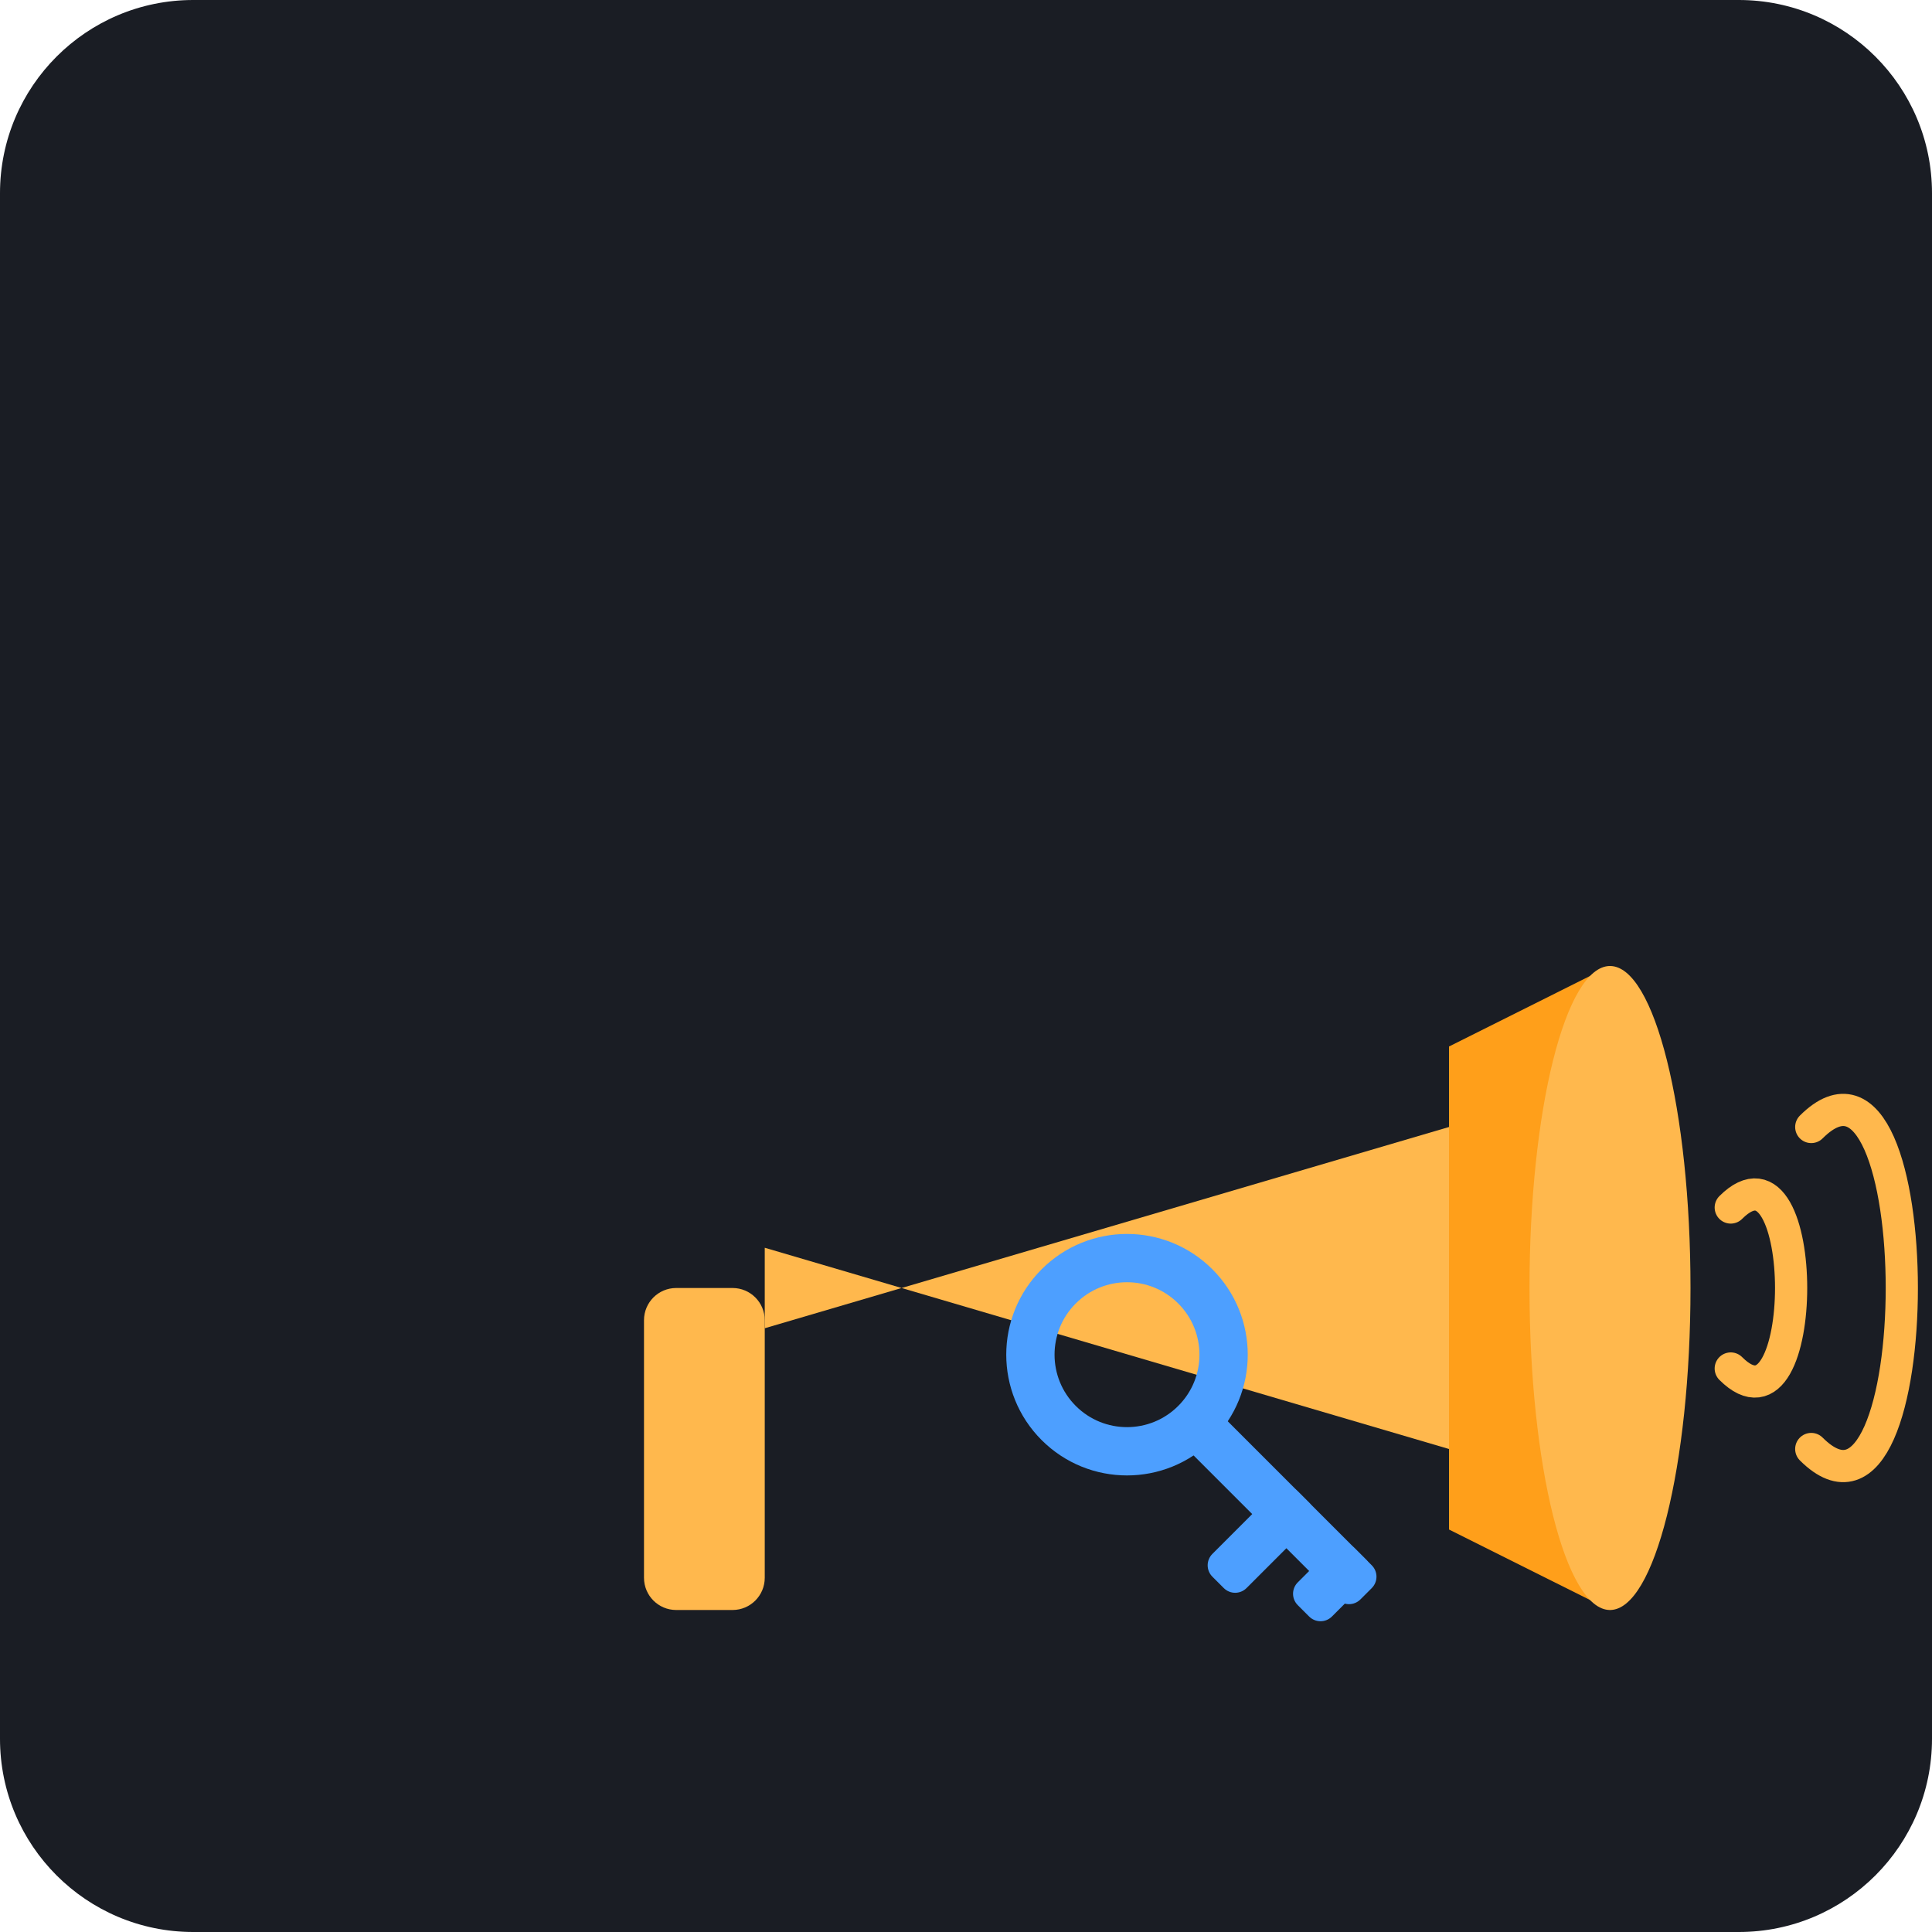
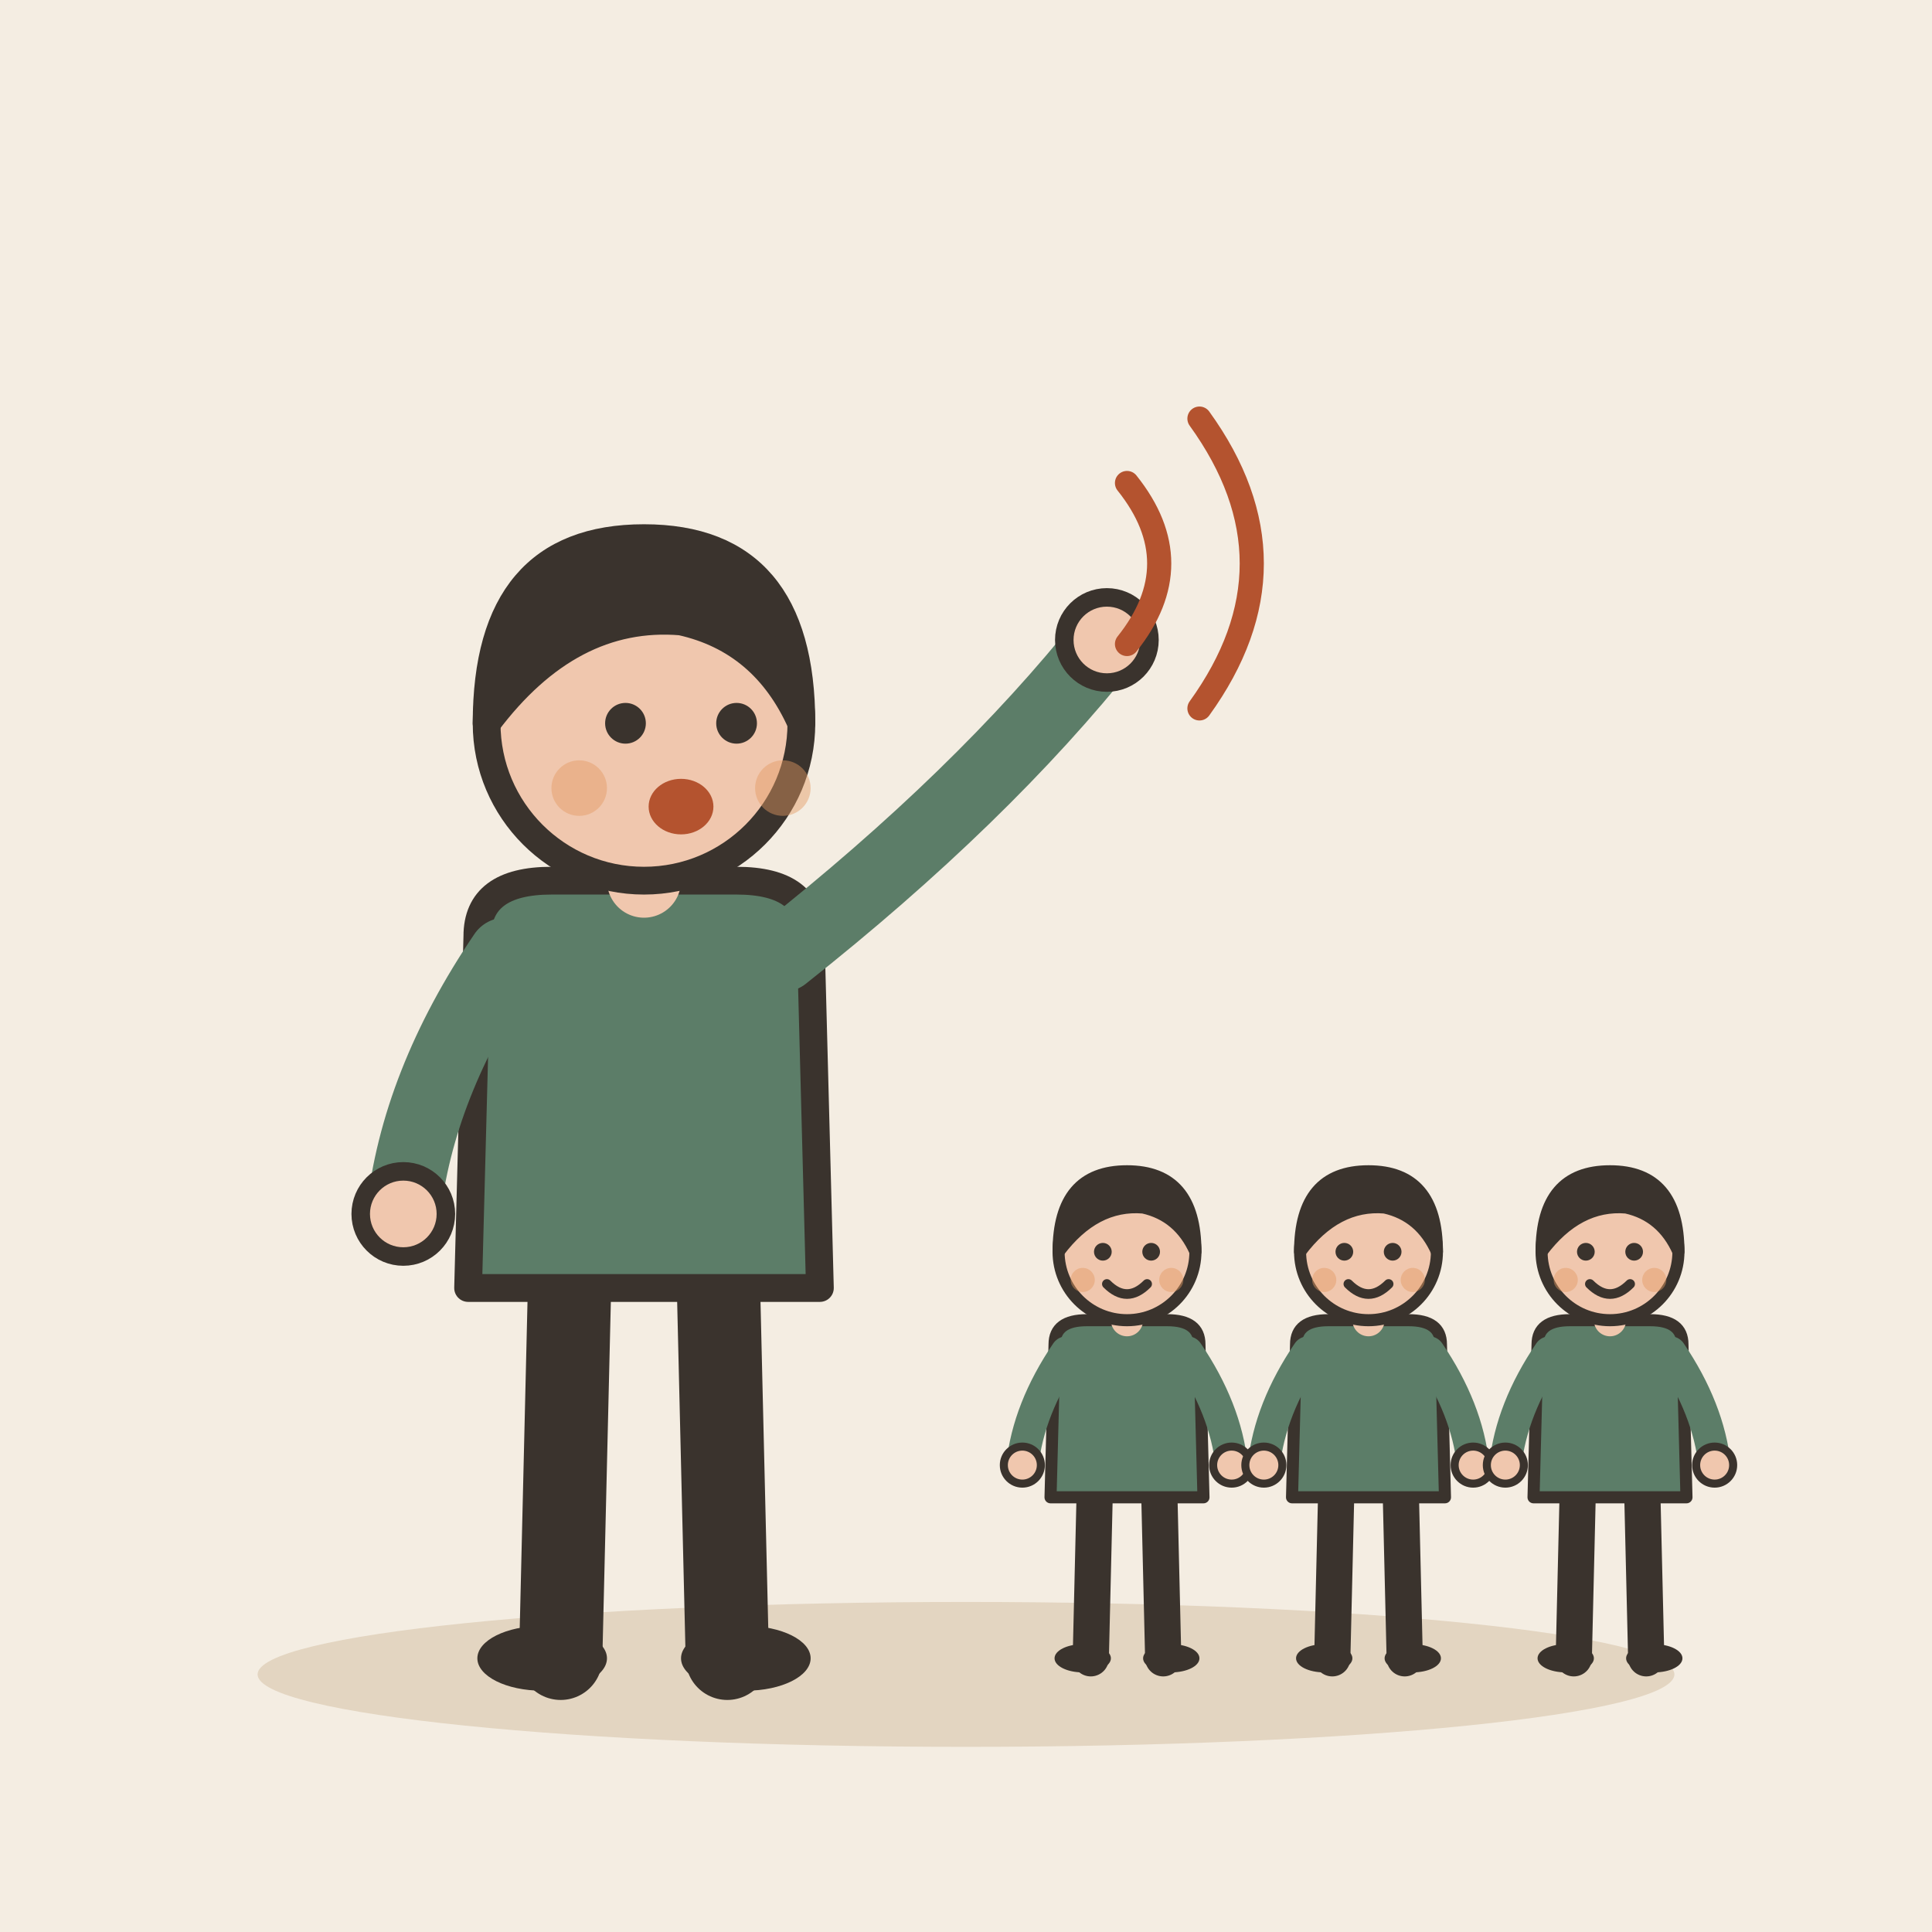
- <svg xmlns="http://www.w3.org/2000/svg" viewBox="0 0 240 240">
-   <rect width="240" height="240" rx="24" fill="#1A1D24" />
-   <g transform="translate(60, 80)">
-     <rect x="20" y="80" width="15" height="40" rx="4" fill="#FFB84D" />
-     <path d="M35 85 L120 60 L120 100 L35 75 Z" fill="#FFB84D" />
-     <path d="M120 50 L140 40 L140 120 L120 110 Z" fill="#FF9F1A" />
-     <ellipse cx="140" cy="80" rx="10" ry="40" fill="#FFB84D" />
-     <path d="M155 70 C165 60 165 100 155 90" stroke="#FFB84D" stroke-width="4" fill="none" stroke-linecap="round" />
-     <path d="M165 60 C180 45 180 115 165 100" stroke="#FFB84D" stroke-width="4" fill="none" stroke-linecap="round" />
+ <svg xmlns="http://www.w3.org/2000/svg" viewBox="0 0 240 240" data-style="editorial">
+   <rect width="240" height="240" fill="#F4EDE2" />
+   <ellipse cx="120" cy="208" rx="88" ry="9" fill="#E3D5C1" />
+   <g transform="translate(80 206) scale(1.15 1.15)">
+     <path d="M-8 -42L-9 0" stroke="#3A332D" stroke-width="9" stroke-linecap="round" fill="none" />
+     <path d="M8 -42L9 0" stroke="#3A332D" stroke-width="9" stroke-linecap="round" fill="none" />
+     <ellipse cx="-11" cy="0" rx="7" ry="3.5" fill="#3A332D" />
+     <ellipse cx="11" cy="0" rx="7" ry="3.5" fill="#3A332D" />
+     <path d="M-18 -78Q-18 -84 -10 -84L10 -84Q18 -84 18 -78L19 -40L-19 -40Z" fill="#5C7D68" stroke="#3A332D" stroke-width="3" stroke-linecap="round" stroke-linejoin="round" />
+     <path d="M-15 -76Q-24.5 -62 -26 -48" fill="none" stroke="#5C7D68" stroke-width="8" stroke-linecap="round" stroke-linejoin="round" />
+     <circle cx="-26" cy="-48" r="4.6" fill="#F0C7AE" stroke="#3A332D" stroke-linecap="round" stroke-linejoin="round" stroke-width="2" />
+     <path d="M15 -76Q36.5 -93 50 -110" fill="none" stroke="#5C7D68" stroke-width="8" stroke-linecap="round" stroke-linejoin="round" />
+     <circle cx="50" cy="-110" r="4.6" fill="#F0C7AE" stroke="#3A332D" stroke-linecap="round" stroke-linejoin="round" stroke-width="2" />
+     <path d="M0 -84L0 -88" stroke="#F0C7AE" stroke-width="8" stroke-linecap="round" fill="none" />
+     <circle cx="0" cy="-101" r="17" fill="#F0C7AE" stroke="#3A332D" stroke-width="3" stroke-linecap="round" stroke-linejoin="round" />
+     <path d="M-17 -101Q-17 -121 0 -121Q17 -121 17 -101Q13 -110 4 -112Q-8 -113 -17 -101Z" fill="#3A332D" stroke="#3A332D" stroke-width="3" stroke-linecap="round" stroke-linejoin="round" />
+     <circle cx="-2" cy="-101" r="2.2" fill="#3A332D" />
+     <circle cx="10" cy="-101" r="2.2" fill="#3A332D" />
+     <ellipse cx="4" cy="-92" rx="3.5" ry="3" fill="#B4532F" />
+     <circle cx="-7" cy="-94" r="3" fill="#E39A62" opacity="0.45" />
+     <circle cx="15" cy="-94" r="3" fill="#E39A62" opacity="0.45" />
  </g>
-   <g transform="translate(140, 140) rotate(45)">
-     <circle cx="20" cy="20" r="12" fill="none" stroke="#4D9FFF" stroke-width="6" />
-     <rect x="32" y="17" width="30" height="6" rx="2" fill="#4D9FFF" />
-     <rect x="45" y="17" width="6" height="15" rx="2" fill="#4D9FFF" />
-     <rect x="55" y="17" width="6" height="10" rx="2" fill="#4D9FFF" />
+   <g transform="translate(140 206) scale(0.5 0.5)">
+     <path d="M-8 -42L-9 0" stroke="#3A332D" stroke-width="9" stroke-linecap="round" fill="none" />
+     <path d="M8 -42L9 0" stroke="#3A332D" stroke-width="9" stroke-linecap="round" fill="none" />
+     <ellipse cx="-11" cy="0" rx="7" ry="3.5" fill="#3A332D" />
+     <ellipse cx="11" cy="0" rx="7" ry="3.5" fill="#3A332D" />
+     <path d="M-18 -78Q-18 -84 -10 -84L10 -84Q18 -84 18 -78L19 -40L-19 -40Z" fill="#5C7D68" stroke="#3A332D" stroke-width="3" stroke-linecap="round" stroke-linejoin="round" />
+     <path d="M-15 -76Q-24.5 -62 -26 -48" fill="none" stroke="#5C7D68" stroke-width="8" stroke-linecap="round" stroke-linejoin="round" />
+     <circle cx="-26" cy="-48" r="4.6" fill="#F0C7AE" stroke="#3A332D" stroke-linecap="round" stroke-linejoin="round" stroke-width="2" />
+     <path d="M15 -76Q24.5 -62 26 -48" fill="none" stroke="#5C7D68" stroke-width="8" stroke-linecap="round" stroke-linejoin="round" />
+     <circle cx="26" cy="-48" r="4.6" fill="#F0C7AE" stroke="#3A332D" stroke-linecap="round" stroke-linejoin="round" stroke-width="2" />
+     <path d="M0 -84L0 -88" stroke="#F0C7AE" stroke-width="8" stroke-linecap="round" fill="none" />
+     <circle cx="0" cy="-101" r="17" fill="#F0C7AE" stroke="#3A332D" stroke-width="3" stroke-linecap="round" stroke-linejoin="round" />
+     <path d="M-17 -101Q-17 -121 0 -121Q17 -121 17 -101Q13 -110 4 -112Q-8 -113 -17 -101Z" fill="#3A332D" stroke="#3A332D" stroke-width="3" stroke-linecap="round" stroke-linejoin="round" />
+     <circle cx="-6" cy="-101" r="2.2" fill="#3A332D" />
+     <circle cx="6" cy="-101" r="2.2" fill="#3A332D" />
+     <path d="M-5 -93Q0 -88 5 -93" fill="none" stroke="#3A332D" stroke-width="2.4" stroke-linecap="round" stroke-linejoin="round" />
+     <circle cx="-11" cy="-94" r="3" fill="#E39A62" opacity="0.45" />
+     <circle cx="11" cy="-94" r="3" fill="#E39A62" opacity="0.45" />
  </g>
+   <g transform="translate(170 206) scale(0.5 0.5)">
+     <path d="M-8 -42L-9 0" stroke="#3A332D" stroke-width="9" stroke-linecap="round" fill="none" />
+     <path d="M8 -42L9 0" stroke="#3A332D" stroke-width="9" stroke-linecap="round" fill="none" />
+     <ellipse cx="-11" cy="0" rx="7" ry="3.5" fill="#3A332D" />
+     <ellipse cx="11" cy="0" rx="7" ry="3.5" fill="#3A332D" />
+     <path d="M-18 -78Q-18 -84 -10 -84L10 -84Q18 -84 18 -78L19 -40L-19 -40Z" fill="#5C7D68" stroke="#3A332D" stroke-width="3" stroke-linecap="round" stroke-linejoin="round" />
+     <path d="M-15 -76Q-24.5 -62 -26 -48" fill="none" stroke="#5C7D68" stroke-width="8" stroke-linecap="round" stroke-linejoin="round" />
+     <circle cx="-26" cy="-48" r="4.6" fill="#F0C7AE" stroke="#3A332D" stroke-linecap="round" stroke-linejoin="round" stroke-width="2" />
+     <path d="M15 -76Q24.5 -62 26 -48" fill="none" stroke="#5C7D68" stroke-width="8" stroke-linecap="round" stroke-linejoin="round" />
+     <circle cx="26" cy="-48" r="4.6" fill="#F0C7AE" stroke="#3A332D" stroke-linecap="round" stroke-linejoin="round" stroke-width="2" />
+     <path d="M0 -84L0 -88" stroke="#F0C7AE" stroke-width="8" stroke-linecap="round" fill="none" />
+     <circle cx="0" cy="-101" r="17" fill="#F0C7AE" stroke="#3A332D" stroke-width="3" stroke-linecap="round" stroke-linejoin="round" />
+     <path d="M-17 -101Q-17 -121 0 -121Q17 -121 17 -101Q13 -110 4 -112Q-8 -113 -17 -101Z" fill="#3A332D" stroke="#3A332D" stroke-width="3" stroke-linecap="round" stroke-linejoin="round" />
+     <circle cx="-6" cy="-101" r="2.2" fill="#3A332D" />
+     <circle cx="6" cy="-101" r="2.2" fill="#3A332D" />
+     <path d="M-5 -93Q0 -88 5 -93" fill="none" stroke="#3A332D" stroke-width="2.4" stroke-linecap="round" stroke-linejoin="round" />
+     <circle cx="-11" cy="-94" r="3" fill="#E39A62" opacity="0.45" />
+     <circle cx="11" cy="-94" r="3" fill="#E39A62" opacity="0.45" />
+   </g>
+   <g transform="translate(200 206) scale(0.5 0.5)">
+     <path d="M-8 -42L-9 0" stroke="#3A332D" stroke-width="9" stroke-linecap="round" fill="none" />
+     <path d="M8 -42L9 0" stroke="#3A332D" stroke-width="9" stroke-linecap="round" fill="none" />
+     <ellipse cx="-11" cy="0" rx="7" ry="3.5" fill="#3A332D" />
+     <ellipse cx="11" cy="0" rx="7" ry="3.5" fill="#3A332D" />
+     <path d="M-18 -78Q-18 -84 -10 -84L10 -84Q18 -84 18 -78L19 -40L-19 -40Z" fill="#5C7D68" stroke="#3A332D" stroke-width="3" stroke-linecap="round" stroke-linejoin="round" />
+     <path d="M-15 -76Q-24.5 -62 -26 -48" fill="none" stroke="#5C7D68" stroke-width="8" stroke-linecap="round" stroke-linejoin="round" />
+     <circle cx="-26" cy="-48" r="4.6" fill="#F0C7AE" stroke="#3A332D" stroke-linecap="round" stroke-linejoin="round" stroke-width="2" />
+     <path d="M15 -76Q24.5 -62 26 -48" fill="none" stroke="#5C7D68" stroke-width="8" stroke-linecap="round" stroke-linejoin="round" />
+     <circle cx="26" cy="-48" r="4.6" fill="#F0C7AE" stroke="#3A332D" stroke-linecap="round" stroke-linejoin="round" stroke-width="2" />
+     <path d="M0 -84L0 -88" stroke="#F0C7AE" stroke-width="8" stroke-linecap="round" fill="none" />
+     <circle cx="0" cy="-101" r="17" fill="#F0C7AE" stroke="#3A332D" stroke-width="3" stroke-linecap="round" stroke-linejoin="round" />
+     <path d="M-17 -101Q-17 -121 0 -121Q17 -121 17 -101Q13 -110 4 -112Q-8 -113 -17 -101Z" fill="#3A332D" stroke="#3A332D" stroke-width="3" stroke-linecap="round" stroke-linejoin="round" />
+     <circle cx="-6" cy="-101" r="2.2" fill="#3A332D" />
+     <circle cx="6" cy="-101" r="2.2" fill="#3A332D" />
+     <path d="M-5 -93Q0 -88 5 -93" fill="none" stroke="#3A332D" stroke-width="2.4" stroke-linecap="round" stroke-linejoin="round" />
+     <circle cx="-11" cy="-94" r="3" fill="#E39A62" opacity="0.45" />
+     <circle cx="11" cy="-94" r="3" fill="#E39A62" opacity="0.45" />
+   </g>
+   <path d="M140 60Q148 70 140 80" fill="none" stroke="#B4532F" stroke-width="3" stroke-linecap="round" stroke-linejoin="round" />
+   <path d="M149 52Q162 70 149 88" fill="none" stroke="#B4532F" stroke-width="3" stroke-linecap="round" stroke-linejoin="round" />
</svg>
